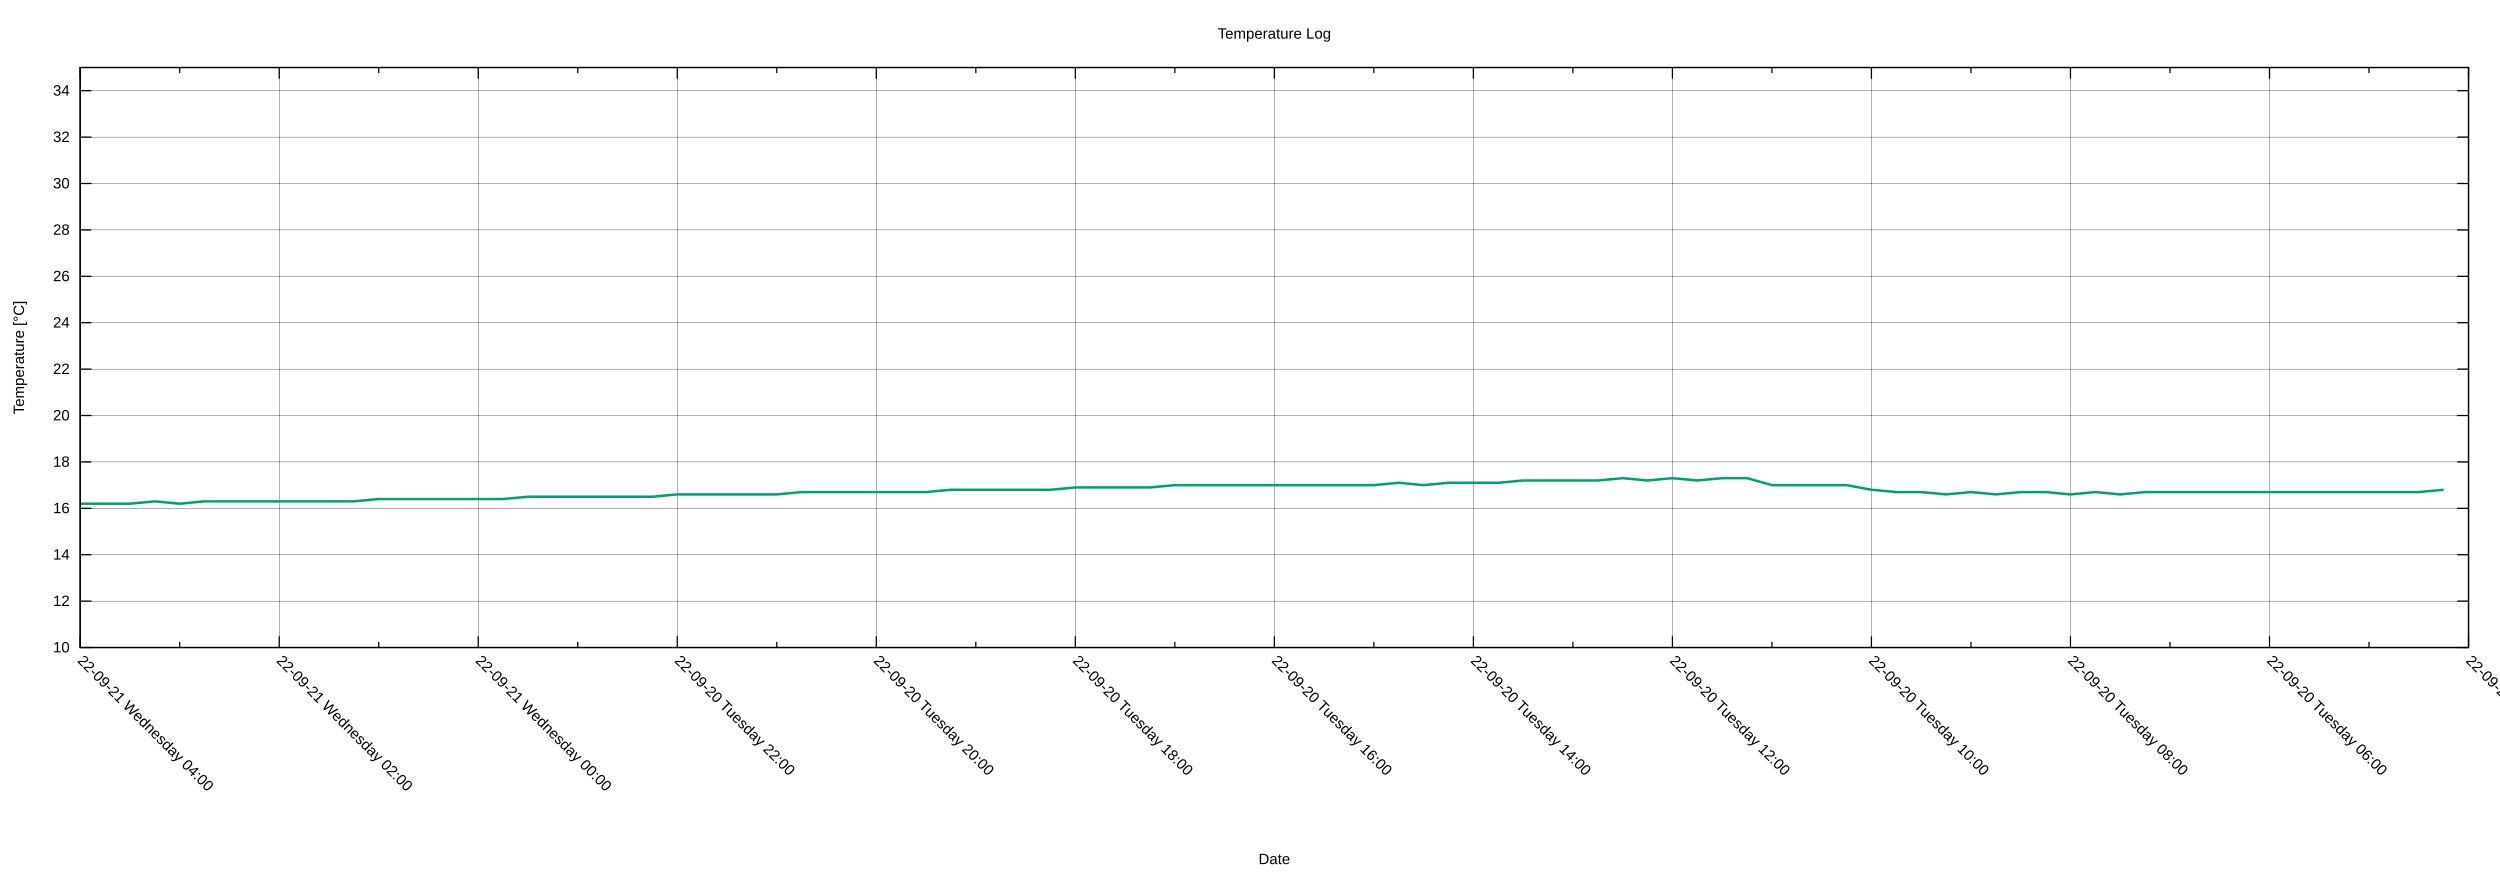
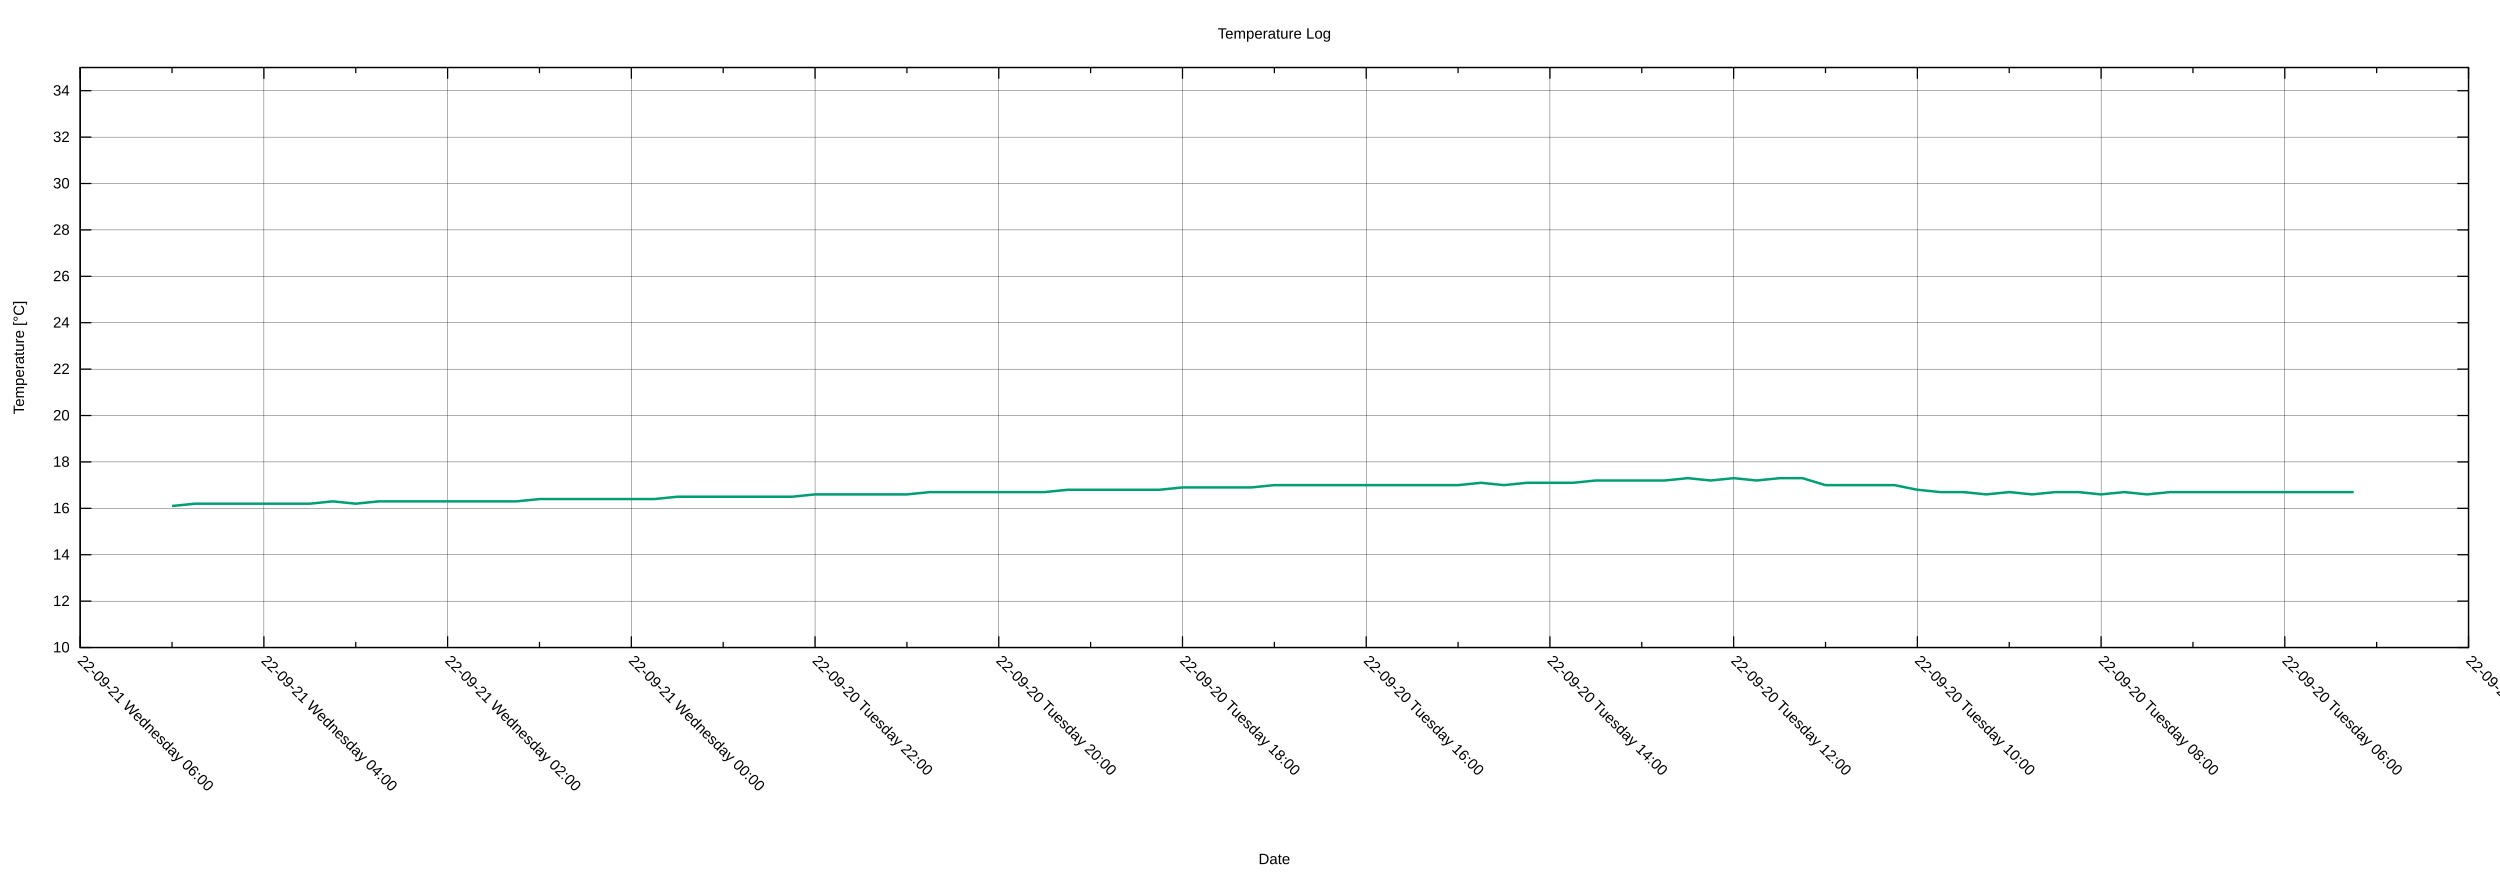
<svg xmlns="http://www.w3.org/2000/svg" xmlns:xlink="http://www.w3.org/1999/xlink" width="2000" height="700" viewBox="0 0 2000 700">
  <g id="gnuplot_canvas">
    <rect x="0" y="0" width="2000" height="700" fill="none" />
    <defs>
      <circle id="gpDot" r="0.5" stroke-width="0.5" stroke="currentColor" />
      <path id="gpPt0" stroke-width="0.222" stroke="currentColor" d="M-1,0 h2 M0,-1 v2" />
      <path id="gpPt1" stroke-width="0.222" stroke="currentColor" d="M-1,-1 L1,1 M1,-1 L-1,1" />
      <path id="gpPt2" stroke-width="0.222" stroke="currentColor" d="M-1,0 L1,0 M0,-1 L0,1 M-1,-1 L1,1 M-1,1 L1,-1" />
      <rect id="gpPt3" stroke-width="0.222" stroke="currentColor" x="-1" y="-1" width="2" height="2" />
      <rect id="gpPt4" stroke-width="0.222" stroke="currentColor" fill="currentColor" x="-1" y="-1" width="2" height="2" />
      <circle id="gpPt5" stroke-width="0.222" stroke="currentColor" cx="0" cy="0" r="1" />
      <use xlink:href="#gpPt5" id="gpPt6" fill="currentColor" stroke="none" />
      <path id="gpPt7" stroke-width="0.222" stroke="currentColor" d="M0,-1.33 L-1.33,0.67 L1.33,0.67 z" />
      <use xlink:href="#gpPt7" id="gpPt8" fill="currentColor" stroke="none" />
      <use xlink:href="#gpPt7" id="gpPt9" stroke="currentColor" transform="rotate(180)" />
      <use xlink:href="#gpPt9" id="gpPt10" fill="currentColor" stroke="none" />
      <use xlink:href="#gpPt3" id="gpPt11" stroke="currentColor" transform="rotate(45)" />
      <use xlink:href="#gpPt11" id="gpPt12" fill="currentColor" stroke="none" />
      <path id="gpPt13" stroke-width="0.222" stroke="currentColor" d="M0,1.330 L1.265,0.411 L0.782,-1.067 L-0.782,-1.076 L-1.265,0.411 z" />
      <use xlink:href="#gpPt13" id="gpPt14" fill="currentColor" stroke="none" />
      <filter id="textbox" filterUnits="objectBoundingBox" x="0" y="0" height="1" width="1">
        <feFlood flood-color="white" flood-opacity="1" result="bgnd" />
        <feComposite in="SourceGraphic" in2="bgnd" operator="atop" />
      </filter>
      <filter id="greybox" filterUnits="objectBoundingBox" x="0" y="0" height="1" width="1">
        <feFlood flood-color="lightgrey" flood-opacity="1" result="grey" />
        <feComposite in="SourceGraphic" in2="grey" operator="atop" />
      </filter>
    </defs>
    <g fill="none" color="white" stroke="currentColor" stroke-width="1.00" stroke-linecap="butt" stroke-linejoin="miter">
</g>
    <g fill="none" color="black" stroke="currentColor" stroke-width="1.00" stroke-linecap="butt" stroke-linejoin="miter">
</g>
    <g fill="none" color="black" stroke="black" stroke-width="0.25" stroke-linecap="butt" stroke-linejoin="miter">
</g>
    <g fill="none" color="black" stroke="currentColor" stroke-width="0.25" stroke-linecap="butt" stroke-linejoin="miter">
      <path stroke="black" class="gridline" d="M64.14,518.02 L1974.82,518.02  " />
    </g>
    <g fill="none" color="black" stroke="black" stroke-width="1.00" stroke-linecap="butt" stroke-linejoin="miter">
</g>
    <g fill="none" color="black" stroke="currentColor" stroke-width="1.00" stroke-linecap="butt" stroke-linejoin="miter">
      <path stroke="black" d="M64.14,518.02 L73.14,518.02 M1974.82,518.02 L1965.82,518.02  " />
      <g transform="translate(55.75,521.92)" stroke="none" fill="black" font-family="Arial" font-size="12.00" text-anchor="end">
        <text>
          <tspan font-family="Arial"> 10</tspan>
        </text>
      </g>
    </g>
    <g fill="none" color="black" stroke="currentColor" stroke-width="1.00" stroke-linecap="butt" stroke-linejoin="miter">
</g>
    <g fill="none" color="black" stroke="black" stroke-width="0.25" stroke-linecap="butt" stroke-linejoin="miter">
</g>
    <g fill="none" color="black" stroke="currentColor" stroke-width="0.25" stroke-linecap="butt" stroke-linejoin="miter">
      <path stroke="black" class="gridline" d="M64.14,480.90 L1974.82,480.90  " />
    </g>
    <g fill="none" color="black" stroke="black" stroke-width="1.00" stroke-linecap="butt" stroke-linejoin="miter">
</g>
    <g fill="none" color="black" stroke="currentColor" stroke-width="1.00" stroke-linecap="butt" stroke-linejoin="miter">
      <path stroke="black" d="M64.14,480.90 L73.14,480.90 M1974.82,480.90 L1965.82,480.90  " />
      <g transform="translate(55.75,484.80)" stroke="none" fill="black" font-family="Arial" font-size="12.00" text-anchor="end">
        <text>
          <tspan font-family="Arial"> 12</tspan>
        </text>
      </g>
    </g>
    <g fill="none" color="black" stroke="currentColor" stroke-width="1.00" stroke-linecap="butt" stroke-linejoin="miter">
</g>
    <g fill="none" color="black" stroke="black" stroke-width="0.25" stroke-linecap="butt" stroke-linejoin="miter">
</g>
    <g fill="none" color="black" stroke="currentColor" stroke-width="0.25" stroke-linecap="butt" stroke-linejoin="miter">
      <path stroke="black" class="gridline" d="M64.14,443.78 L1974.82,443.78  " />
    </g>
    <g fill="none" color="black" stroke="black" stroke-width="1.00" stroke-linecap="butt" stroke-linejoin="miter">
</g>
    <g fill="none" color="black" stroke="currentColor" stroke-width="1.00" stroke-linecap="butt" stroke-linejoin="miter">
      <path stroke="black" d="M64.14,443.78 L73.14,443.78 M1974.82,443.78 L1965.82,443.78  " />
      <g transform="translate(55.75,447.68)" stroke="none" fill="black" font-family="Arial" font-size="12.00" text-anchor="end">
        <text>
          <tspan font-family="Arial"> 14</tspan>
        </text>
      </g>
    </g>
    <g fill="none" color="black" stroke="currentColor" stroke-width="1.00" stroke-linecap="butt" stroke-linejoin="miter">
</g>
    <g fill="none" color="black" stroke="black" stroke-width="0.25" stroke-linecap="butt" stroke-linejoin="miter">
</g>
    <g fill="none" color="black" stroke="currentColor" stroke-width="0.25" stroke-linecap="butt" stroke-linejoin="miter">
      <path stroke="black" class="gridline" d="M64.14,406.66 L1974.82,406.66  " />
    </g>
    <g fill="none" color="black" stroke="black" stroke-width="1.00" stroke-linecap="butt" stroke-linejoin="miter">
</g>
    <g fill="none" color="black" stroke="currentColor" stroke-width="1.00" stroke-linecap="butt" stroke-linejoin="miter">
      <path stroke="black" d="M64.14,406.66 L73.14,406.66 M1974.82,406.66 L1965.82,406.66  " />
      <g transform="translate(55.75,410.56)" stroke="none" fill="black" font-family="Arial" font-size="12.00" text-anchor="end">
        <text>
          <tspan font-family="Arial"> 16</tspan>
        </text>
      </g>
    </g>
    <g fill="none" color="black" stroke="currentColor" stroke-width="1.00" stroke-linecap="butt" stroke-linejoin="miter">
</g>
    <g fill="none" color="black" stroke="black" stroke-width="0.25" stroke-linecap="butt" stroke-linejoin="miter">
</g>
    <g fill="none" color="black" stroke="currentColor" stroke-width="0.25" stroke-linecap="butt" stroke-linejoin="miter">
      <path stroke="black" class="gridline" d="M64.14,369.54 L1974.82,369.54  " />
    </g>
    <g fill="none" color="black" stroke="black" stroke-width="1.00" stroke-linecap="butt" stroke-linejoin="miter">
</g>
    <g fill="none" color="black" stroke="currentColor" stroke-width="1.00" stroke-linecap="butt" stroke-linejoin="miter">
      <path stroke="black" d="M64.14,369.54 L73.14,369.54 M1974.82,369.54 L1965.82,369.54  " />
      <g transform="translate(55.75,373.44)" stroke="none" fill="black" font-family="Arial" font-size="12.00" text-anchor="end">
        <text>
          <tspan font-family="Arial"> 18</tspan>
        </text>
      </g>
    </g>
    <g fill="none" color="black" stroke="currentColor" stroke-width="1.00" stroke-linecap="butt" stroke-linejoin="miter">
</g>
    <g fill="none" color="black" stroke="black" stroke-width="0.25" stroke-linecap="butt" stroke-linejoin="miter">
</g>
    <g fill="none" color="black" stroke="currentColor" stroke-width="0.25" stroke-linecap="butt" stroke-linejoin="miter">
      <path stroke="black" class="gridline" d="M64.14,332.42 L1974.82,332.42  " />
    </g>
    <g fill="none" color="black" stroke="black" stroke-width="1.00" stroke-linecap="butt" stroke-linejoin="miter">
</g>
    <g fill="none" color="black" stroke="currentColor" stroke-width="1.00" stroke-linecap="butt" stroke-linejoin="miter">
      <path stroke="black" d="M64.14,332.42 L73.14,332.42 M1974.82,332.42 L1965.82,332.42  " />
      <g transform="translate(55.75,336.32)" stroke="none" fill="black" font-family="Arial" font-size="12.00" text-anchor="end">
        <text>
          <tspan font-family="Arial"> 20</tspan>
        </text>
      </g>
    </g>
    <g fill="none" color="black" stroke="currentColor" stroke-width="1.00" stroke-linecap="butt" stroke-linejoin="miter">
</g>
    <g fill="none" color="black" stroke="black" stroke-width="0.25" stroke-linecap="butt" stroke-linejoin="miter">
</g>
    <g fill="none" color="black" stroke="currentColor" stroke-width="0.25" stroke-linecap="butt" stroke-linejoin="miter">
      <path stroke="black" class="gridline" d="M64.14,295.30 L1974.82,295.30  " />
    </g>
    <g fill="none" color="black" stroke="black" stroke-width="1.00" stroke-linecap="butt" stroke-linejoin="miter">
</g>
    <g fill="none" color="black" stroke="currentColor" stroke-width="1.00" stroke-linecap="butt" stroke-linejoin="miter">
      <path stroke="black" d="M64.14,295.30 L73.14,295.30 M1974.82,295.30 L1965.82,295.30  " />
      <g transform="translate(55.75,299.20)" stroke="none" fill="black" font-family="Arial" font-size="12.00" text-anchor="end">
        <text>
          <tspan font-family="Arial"> 22</tspan>
        </text>
      </g>
    </g>
    <g fill="none" color="black" stroke="currentColor" stroke-width="1.00" stroke-linecap="butt" stroke-linejoin="miter">
</g>
    <g fill="none" color="black" stroke="black" stroke-width="0.25" stroke-linecap="butt" stroke-linejoin="miter">
</g>
    <g fill="none" color="black" stroke="currentColor" stroke-width="0.25" stroke-linecap="butt" stroke-linejoin="miter">
      <path stroke="black" class="gridline" d="M64.14,258.17 L1974.82,258.17  " />
    </g>
    <g fill="none" color="black" stroke="black" stroke-width="1.00" stroke-linecap="butt" stroke-linejoin="miter">
</g>
    <g fill="none" color="black" stroke="currentColor" stroke-width="1.00" stroke-linecap="butt" stroke-linejoin="miter">
      <path stroke="black" d="M64.14,258.17 L73.14,258.17 M1974.82,258.17 L1965.82,258.17  " />
      <g transform="translate(55.75,262.07)" stroke="none" fill="black" font-family="Arial" font-size="12.00" text-anchor="end">
        <text>
          <tspan font-family="Arial"> 24</tspan>
        </text>
      </g>
    </g>
    <g fill="none" color="black" stroke="currentColor" stroke-width="1.00" stroke-linecap="butt" stroke-linejoin="miter">
</g>
    <g fill="none" color="black" stroke="black" stroke-width="0.25" stroke-linecap="butt" stroke-linejoin="miter">
</g>
    <g fill="none" color="black" stroke="currentColor" stroke-width="0.25" stroke-linecap="butt" stroke-linejoin="miter">
      <path stroke="black" class="gridline" d="M64.14,221.05 L1974.82,221.05  " />
    </g>
    <g fill="none" color="black" stroke="black" stroke-width="1.00" stroke-linecap="butt" stroke-linejoin="miter">
</g>
    <g fill="none" color="black" stroke="currentColor" stroke-width="1.00" stroke-linecap="butt" stroke-linejoin="miter">
      <path stroke="black" d="M64.14,221.05 L73.14,221.05 M1974.82,221.05 L1965.82,221.05  " />
      <g transform="translate(55.75,224.95)" stroke="none" fill="black" font-family="Arial" font-size="12.00" text-anchor="end">
        <text>
          <tspan font-family="Arial"> 26</tspan>
        </text>
      </g>
    </g>
    <g fill="none" color="black" stroke="currentColor" stroke-width="1.00" stroke-linecap="butt" stroke-linejoin="miter">
</g>
    <g fill="none" color="black" stroke="black" stroke-width="0.25" stroke-linecap="butt" stroke-linejoin="miter">
</g>
    <g fill="none" color="black" stroke="currentColor" stroke-width="0.25" stroke-linecap="butt" stroke-linejoin="miter">
      <path stroke="black" class="gridline" d="M64.14,183.93 L1974.82,183.93  " />
    </g>
    <g fill="none" color="black" stroke="black" stroke-width="1.00" stroke-linecap="butt" stroke-linejoin="miter">
</g>
    <g fill="none" color="black" stroke="currentColor" stroke-width="1.00" stroke-linecap="butt" stroke-linejoin="miter">
      <path stroke="black" d="M64.14,183.93 L73.14,183.93 M1974.82,183.93 L1965.82,183.93  " />
      <g transform="translate(55.75,187.83)" stroke="none" fill="black" font-family="Arial" font-size="12.00" text-anchor="end">
        <text>
          <tspan font-family="Arial"> 28</tspan>
        </text>
      </g>
    </g>
    <g fill="none" color="black" stroke="currentColor" stroke-width="1.00" stroke-linecap="butt" stroke-linejoin="miter">
</g>
    <g fill="none" color="black" stroke="black" stroke-width="0.25" stroke-linecap="butt" stroke-linejoin="miter">
</g>
    <g fill="none" color="black" stroke="currentColor" stroke-width="0.25" stroke-linecap="butt" stroke-linejoin="miter">
      <path stroke="black" class="gridline" d="M64.14,146.81 L1974.82,146.81  " />
    </g>
    <g fill="none" color="black" stroke="black" stroke-width="1.00" stroke-linecap="butt" stroke-linejoin="miter">
</g>
    <g fill="none" color="black" stroke="currentColor" stroke-width="1.00" stroke-linecap="butt" stroke-linejoin="miter">
      <path stroke="black" d="M64.14,146.81 L73.14,146.81 M1974.82,146.81 L1965.82,146.81  " />
      <g transform="translate(55.75,150.71)" stroke="none" fill="black" font-family="Arial" font-size="12.00" text-anchor="end">
        <text>
          <tspan font-family="Arial"> 30</tspan>
        </text>
      </g>
    </g>
    <g fill="none" color="black" stroke="currentColor" stroke-width="1.00" stroke-linecap="butt" stroke-linejoin="miter">
</g>
    <g fill="none" color="black" stroke="black" stroke-width="0.25" stroke-linecap="butt" stroke-linejoin="miter">
</g>
    <g fill="none" color="black" stroke="currentColor" stroke-width="0.25" stroke-linecap="butt" stroke-linejoin="miter">
      <path stroke="black" class="gridline" d="M64.14,109.69 L1974.82,109.69  " />
    </g>
    <g fill="none" color="black" stroke="black" stroke-width="1.00" stroke-linecap="butt" stroke-linejoin="miter">
</g>
    <g fill="none" color="black" stroke="currentColor" stroke-width="1.00" stroke-linecap="butt" stroke-linejoin="miter">
      <path stroke="black" d="M64.14,109.69 L73.14,109.69 M1974.82,109.69 L1965.82,109.69  " />
      <g transform="translate(55.75,113.59)" stroke="none" fill="black" font-family="Arial" font-size="12.00" text-anchor="end">
        <text>
          <tspan font-family="Arial"> 32</tspan>
        </text>
      </g>
    </g>
    <g fill="none" color="black" stroke="currentColor" stroke-width="1.00" stroke-linecap="butt" stroke-linejoin="miter">
</g>
    <g fill="none" color="black" stroke="black" stroke-width="0.25" stroke-linecap="butt" stroke-linejoin="miter">
</g>
    <g fill="none" color="black" stroke="currentColor" stroke-width="0.25" stroke-linecap="butt" stroke-linejoin="miter">
      <path stroke="black" class="gridline" d="M64.14,72.57 L1974.82,72.57  " />
    </g>
    <g fill="none" color="black" stroke="black" stroke-width="1.00" stroke-linecap="butt" stroke-linejoin="miter">
</g>
    <g fill="none" color="black" stroke="currentColor" stroke-width="1.00" stroke-linecap="butt" stroke-linejoin="miter">
      <path stroke="black" d="M64.14,72.57 L73.14,72.57 M1974.82,72.57 L1965.82,72.57  " />
      <g transform="translate(55.75,76.47)" stroke="none" fill="black" font-family="Arial" font-size="12.00" text-anchor="end">
        <text>
          <tspan font-family="Arial"> 34</tspan>
        </text>
      </g>
    </g>
    <g fill="none" color="black" stroke="currentColor" stroke-width="1.00" stroke-linecap="butt" stroke-linejoin="miter">
</g>
    <g fill="none" color="black" stroke="black" stroke-width="0.25" stroke-linecap="butt" stroke-linejoin="miter">
</g>
    <g fill="none" color="black" stroke="currentColor" stroke-width="0.25" stroke-linecap="butt" stroke-linejoin="miter">
      <path stroke="black" class="gridline" d="M1974.82,518.02 L1974.82,54.01  " />
    </g>
    <g fill="none" color="black" stroke="black" stroke-width="1.00" stroke-linecap="butt" stroke-linejoin="miter">
</g>
    <g fill="none" color="black" stroke="currentColor" stroke-width="1.00" stroke-linecap="butt" stroke-linejoin="miter">
      <path stroke="black" d="M1974.82,518.02 L1974.82,509.02 M1974.82,54.01 L1974.82,63.01  " />
      <g transform="translate(1972.06,529.17) rotate(45)" stroke="none" fill="black" font-family="Arial" font-size="12.00" text-anchor="start">
        <text>
          <tspan font-family="Arial">22-09-20 Tuesday 04:00</tspan>
        </text>
      </g>
    </g>
    <g fill="none" color="black" stroke="currentColor" stroke-width="1.00" stroke-linecap="butt" stroke-linejoin="miter">
-       <path stroke="black" d="M1895.21,518.02 L1895.21,513.52 M1895.21,54.01 L1895.21,58.51  " />
-     </g>
-     <g fill="none" color="black" stroke="black" stroke-width="0.25" stroke-linecap="butt" stroke-linejoin="miter">
- </g>
-     <g fill="none" color="black" stroke="currentColor" stroke-width="0.25" stroke-linecap="butt" stroke-linejoin="miter">
-       <path stroke="black" class="gridline" d="M1815.60,518.02 L1815.60,54.01  " />
-     </g>
-     <g fill="none" color="black" stroke="black" stroke-width="1.00" stroke-linecap="butt" stroke-linejoin="miter">
- </g>
-     <g fill="none" color="black" stroke="currentColor" stroke-width="1.00" stroke-linecap="butt" stroke-linejoin="miter">
-       <path stroke="black" d="M1815.60,518.02 L1815.60,509.02 M1815.60,54.01 L1815.60,63.01  " />
-       <g transform="translate(1812.84,529.17) rotate(45)" stroke="none" fill="black" font-family="Arial" font-size="12.00" text-anchor="start">
+       <path stroke="black" d="M1901.33,518.02 L1901.33,513.52 M1901.33,54.01 L1901.33,58.51  " />
+     </g>
+     <g fill="none" color="black" stroke="black" stroke-width="0.25" stroke-linecap="butt" stroke-linejoin="miter">
+ </g>
+     <g fill="none" color="black" stroke="currentColor" stroke-width="0.25" stroke-linecap="butt" stroke-linejoin="miter">
+       <path stroke="black" class="gridline" d="M1827.84,518.02 L1827.84,54.01  " />
+     </g>
+     <g fill="none" color="black" stroke="black" stroke-width="1.00" stroke-linecap="butt" stroke-linejoin="miter">
+ </g>
+     <g fill="none" color="black" stroke="currentColor" stroke-width="1.00" stroke-linecap="butt" stroke-linejoin="miter">
+       <path stroke="black" d="M1827.84,518.02 L1827.84,509.02 M1827.84,54.01 L1827.84,63.01  " />
+       <g transform="translate(1825.08,529.17) rotate(45)" stroke="none" fill="black" font-family="Arial" font-size="12.00" text-anchor="start">
        <text>
          <tspan font-family="Arial">22-09-20 Tuesday 06:00</tspan>
        </text>
      </g>
    </g>
    <g fill="none" color="black" stroke="currentColor" stroke-width="1.00" stroke-linecap="butt" stroke-linejoin="miter">
-       <path stroke="black" d="M1735.99,518.02 L1735.99,513.52 M1735.99,54.01 L1735.99,58.51  " />
-     </g>
-     <g fill="none" color="black" stroke="black" stroke-width="0.25" stroke-linecap="butt" stroke-linejoin="miter">
- </g>
-     <g fill="none" color="black" stroke="currentColor" stroke-width="0.25" stroke-linecap="butt" stroke-linejoin="miter">
-       <path stroke="black" class="gridline" d="M1656.37,518.02 L1656.37,54.01  " />
-     </g>
-     <g fill="none" color="black" stroke="black" stroke-width="1.00" stroke-linecap="butt" stroke-linejoin="miter">
- </g>
-     <g fill="none" color="black" stroke="currentColor" stroke-width="1.00" stroke-linecap="butt" stroke-linejoin="miter">
-       <path stroke="black" d="M1656.37,518.02 L1656.37,509.02 M1656.37,54.01 L1656.37,63.01  " />
-       <g transform="translate(1653.61,529.17) rotate(45)" stroke="none" fill="black" font-family="Arial" font-size="12.00" text-anchor="start">
+       <path stroke="black" d="M1754.36,518.02 L1754.36,513.52 M1754.36,54.01 L1754.36,58.51  " />
+     </g>
+     <g fill="none" color="black" stroke="black" stroke-width="0.25" stroke-linecap="butt" stroke-linejoin="miter">
+ </g>
+     <g fill="none" color="black" stroke="currentColor" stroke-width="0.25" stroke-linecap="butt" stroke-linejoin="miter">
+       <path stroke="black" class="gridline" d="M1680.87,518.02 L1680.87,54.01  " />
+     </g>
+     <g fill="none" color="black" stroke="black" stroke-width="1.00" stroke-linecap="butt" stroke-linejoin="miter">
+ </g>
+     <g fill="none" color="black" stroke="currentColor" stroke-width="1.00" stroke-linecap="butt" stroke-linejoin="miter">
+       <path stroke="black" d="M1680.87,518.02 L1680.87,509.02 M1680.87,54.01 L1680.87,63.01  " />
+       <g transform="translate(1678.11,529.17) rotate(45)" stroke="none" fill="black" font-family="Arial" font-size="12.00" text-anchor="start">
        <text>
          <tspan font-family="Arial">22-09-20 Tuesday 08:00</tspan>
        </text>
      </g>
    </g>
    <g fill="none" color="black" stroke="currentColor" stroke-width="1.00" stroke-linecap="butt" stroke-linejoin="miter">
-       <path stroke="black" d="M1576.76,518.02 L1576.76,513.52 M1576.76,54.01 L1576.76,58.51  " />
-     </g>
-     <g fill="none" color="black" stroke="black" stroke-width="0.25" stroke-linecap="butt" stroke-linejoin="miter">
- </g>
-     <g fill="none" color="black" stroke="currentColor" stroke-width="0.25" stroke-linecap="butt" stroke-linejoin="miter">
-       <path stroke="black" class="gridline" d="M1497.15,518.02 L1497.15,54.01  " />
-     </g>
-     <g fill="none" color="black" stroke="black" stroke-width="1.00" stroke-linecap="butt" stroke-linejoin="miter">
- </g>
-     <g fill="none" color="black" stroke="currentColor" stroke-width="1.00" stroke-linecap="butt" stroke-linejoin="miter">
-       <path stroke="black" d="M1497.15,518.02 L1497.15,509.02 M1497.15,54.01 L1497.15,63.01  " />
-       <g transform="translate(1494.39,529.17) rotate(45)" stroke="none" fill="black" font-family="Arial" font-size="12.00" text-anchor="start">
+       <path stroke="black" d="M1607.38,518.02 L1607.38,513.52 M1607.38,54.01 L1607.38,58.51  " />
+     </g>
+     <g fill="none" color="black" stroke="black" stroke-width="0.25" stroke-linecap="butt" stroke-linejoin="miter">
+ </g>
+     <g fill="none" color="black" stroke="currentColor" stroke-width="0.25" stroke-linecap="butt" stroke-linejoin="miter">
+       <path stroke="black" class="gridline" d="M1533.89,518.02 L1533.89,54.01  " />
+     </g>
+     <g fill="none" color="black" stroke="black" stroke-width="1.00" stroke-linecap="butt" stroke-linejoin="miter">
+ </g>
+     <g fill="none" color="black" stroke="currentColor" stroke-width="1.00" stroke-linecap="butt" stroke-linejoin="miter">
+       <path stroke="black" d="M1533.89,518.02 L1533.89,509.02 M1533.89,54.01 L1533.89,63.01  " />
+       <g transform="translate(1531.13,529.17) rotate(45)" stroke="none" fill="black" font-family="Arial" font-size="12.00" text-anchor="start">
        <text>
          <tspan font-family="Arial">22-09-20 Tuesday 10:00</tspan>
        </text>
      </g>
    </g>
    <g fill="none" color="black" stroke="currentColor" stroke-width="1.00" stroke-linecap="butt" stroke-linejoin="miter">
-       <path stroke="black" d="M1417.54,518.02 L1417.54,513.52 M1417.54,54.01 L1417.54,58.51  " />
-     </g>
-     <g fill="none" color="black" stroke="black" stroke-width="0.25" stroke-linecap="butt" stroke-linejoin="miter">
- </g>
-     <g fill="none" color="black" stroke="currentColor" stroke-width="0.25" stroke-linecap="butt" stroke-linejoin="miter">
-       <path stroke="black" class="gridline" d="M1337.93,518.02 L1337.93,54.01  " />
-     </g>
-     <g fill="none" color="black" stroke="black" stroke-width="1.00" stroke-linecap="butt" stroke-linejoin="miter">
- </g>
-     <g fill="none" color="black" stroke="currentColor" stroke-width="1.00" stroke-linecap="butt" stroke-linejoin="miter">
-       <path stroke="black" d="M1337.93,518.02 L1337.93,509.02 M1337.93,54.01 L1337.93,63.01  " />
-       <g transform="translate(1335.17,529.17) rotate(45)" stroke="none" fill="black" font-family="Arial" font-size="12.00" text-anchor="start">
+       <path stroke="black" d="M1460.41,518.02 L1460.41,513.52 M1460.41,54.01 L1460.41,58.51  " />
+     </g>
+     <g fill="none" color="black" stroke="black" stroke-width="0.25" stroke-linecap="butt" stroke-linejoin="miter">
+ </g>
+     <g fill="none" color="black" stroke="currentColor" stroke-width="0.25" stroke-linecap="butt" stroke-linejoin="miter">
+       <path stroke="black" class="gridline" d="M1386.92,518.02 L1386.92,54.01  " />
+     </g>
+     <g fill="none" color="black" stroke="black" stroke-width="1.00" stroke-linecap="butt" stroke-linejoin="miter">
+ </g>
+     <g fill="none" color="black" stroke="currentColor" stroke-width="1.00" stroke-linecap="butt" stroke-linejoin="miter">
+       <path stroke="black" d="M1386.92,518.02 L1386.92,509.02 M1386.92,54.01 L1386.92,63.01  " />
+       <g transform="translate(1384.16,529.17) rotate(45)" stroke="none" fill="black" font-family="Arial" font-size="12.00" text-anchor="start">
        <text>
          <tspan font-family="Arial">22-09-20 Tuesday 12:00</tspan>
        </text>
      </g>
    </g>
    <g fill="none" color="black" stroke="currentColor" stroke-width="1.00" stroke-linecap="butt" stroke-linejoin="miter">
-       <path stroke="black" d="M1258.32,518.02 L1258.32,513.52 M1258.32,54.01 L1258.32,58.51  " />
-     </g>
-     <g fill="none" color="black" stroke="black" stroke-width="0.25" stroke-linecap="butt" stroke-linejoin="miter">
- </g>
-     <g fill="none" color="black" stroke="currentColor" stroke-width="0.25" stroke-linecap="butt" stroke-linejoin="miter">
-       <path stroke="black" class="gridline" d="M1178.70,518.02 L1178.70,54.01  " />
-     </g>
-     <g fill="none" color="black" stroke="black" stroke-width="1.00" stroke-linecap="butt" stroke-linejoin="miter">
- </g>
-     <g fill="none" color="black" stroke="currentColor" stroke-width="1.00" stroke-linecap="butt" stroke-linejoin="miter">
-       <path stroke="black" d="M1178.70,518.02 L1178.70,509.02 M1178.70,54.01 L1178.70,63.01  " />
-       <g transform="translate(1175.94,529.17) rotate(45)" stroke="none" fill="black" font-family="Arial" font-size="12.00" text-anchor="start">
+       <path stroke="black" d="M1313.43,518.02 L1313.43,513.52 M1313.43,54.01 L1313.43,58.51  " />
+     </g>
+     <g fill="none" color="black" stroke="black" stroke-width="0.25" stroke-linecap="butt" stroke-linejoin="miter">
+ </g>
+     <g fill="none" color="black" stroke="currentColor" stroke-width="0.25" stroke-linecap="butt" stroke-linejoin="miter">
+       <path stroke="black" class="gridline" d="M1239.94,518.02 L1239.94,54.01  " />
+     </g>
+     <g fill="none" color="black" stroke="black" stroke-width="1.00" stroke-linecap="butt" stroke-linejoin="miter">
+ </g>
+     <g fill="none" color="black" stroke="currentColor" stroke-width="1.00" stroke-linecap="butt" stroke-linejoin="miter">
+       <path stroke="black" d="M1239.94,518.02 L1239.94,509.02 M1239.94,54.01 L1239.94,63.01  " />
+       <g transform="translate(1237.18,529.17) rotate(45)" stroke="none" fill="black" font-family="Arial" font-size="12.00" text-anchor="start">
        <text>
          <tspan font-family="Arial">22-09-20 Tuesday 14:00</tspan>
        </text>
      </g>
    </g>
    <g fill="none" color="black" stroke="currentColor" stroke-width="1.00" stroke-linecap="butt" stroke-linejoin="miter">
-       <path stroke="black" d="M1099.09,518.02 L1099.09,513.52 M1099.09,54.01 L1099.09,58.51  " />
-     </g>
-     <g fill="none" color="black" stroke="black" stroke-width="0.25" stroke-linecap="butt" stroke-linejoin="miter">
- </g>
-     <g fill="none" color="black" stroke="currentColor" stroke-width="0.25" stroke-linecap="butt" stroke-linejoin="miter">
-       <path stroke="black" class="gridline" d="M1019.48,518.02 L1019.48,54.01  " />
-     </g>
-     <g fill="none" color="black" stroke="black" stroke-width="1.00" stroke-linecap="butt" stroke-linejoin="miter">
- </g>
-     <g fill="none" color="black" stroke="currentColor" stroke-width="1.00" stroke-linecap="butt" stroke-linejoin="miter">
-       <path stroke="black" d="M1019.48,518.02 L1019.48,509.02 M1019.48,54.01 L1019.48,63.01  " />
-       <g transform="translate(1016.72,529.17) rotate(45)" stroke="none" fill="black" font-family="Arial" font-size="12.00" text-anchor="start">
+       <path stroke="black" d="M1166.46,518.02 L1166.46,513.52 M1166.46,54.01 L1166.46,58.51  " />
+     </g>
+     <g fill="none" color="black" stroke="black" stroke-width="0.25" stroke-linecap="butt" stroke-linejoin="miter">
+ </g>
+     <g fill="none" color="black" stroke="currentColor" stroke-width="0.25" stroke-linecap="butt" stroke-linejoin="miter">
+       <path stroke="black" class="gridline" d="M1092.97,518.02 L1092.97,54.01  " />
+     </g>
+     <g fill="none" color="black" stroke="black" stroke-width="1.00" stroke-linecap="butt" stroke-linejoin="miter">
+ </g>
+     <g fill="none" color="black" stroke="currentColor" stroke-width="1.00" stroke-linecap="butt" stroke-linejoin="miter">
+       <path stroke="black" d="M1092.97,518.02 L1092.97,509.02 M1092.97,54.01 L1092.97,63.01  " />
+       <g transform="translate(1090.21,529.17) rotate(45)" stroke="none" fill="black" font-family="Arial" font-size="12.00" text-anchor="start">
        <text>
          <tspan font-family="Arial">22-09-20 Tuesday 16:00</tspan>
        </text>
      </g>
    </g>
    <g fill="none" color="black" stroke="currentColor" stroke-width="1.00" stroke-linecap="butt" stroke-linejoin="miter">
-       <path stroke="black" d="M939.87,518.02 L939.87,513.52 M939.87,54.01 L939.87,58.51  " />
-     </g>
-     <g fill="none" color="black" stroke="black" stroke-width="0.25" stroke-linecap="butt" stroke-linejoin="miter">
- </g>
-     <g fill="none" color="black" stroke="currentColor" stroke-width="0.25" stroke-linecap="butt" stroke-linejoin="miter">
-       <path stroke="black" class="gridline" d="M860.26,518.02 L860.26,54.01  " />
-     </g>
-     <g fill="none" color="black" stroke="black" stroke-width="1.00" stroke-linecap="butt" stroke-linejoin="miter">
- </g>
-     <g fill="none" color="black" stroke="currentColor" stroke-width="1.00" stroke-linecap="butt" stroke-linejoin="miter">
-       <path stroke="black" d="M860.26,518.02 L860.26,509.02 M860.26,54.01 L860.26,63.01  " />
-       <g transform="translate(857.50,529.17) rotate(45)" stroke="none" fill="black" font-family="Arial" font-size="12.00" text-anchor="start">
+       <path stroke="black" d="M1019.48,518.02 L1019.48,513.52 M1019.48,54.01 L1019.48,58.51  " />
+     </g>
+     <g fill="none" color="black" stroke="black" stroke-width="0.25" stroke-linecap="butt" stroke-linejoin="miter">
+ </g>
+     <g fill="none" color="black" stroke="currentColor" stroke-width="0.25" stroke-linecap="butt" stroke-linejoin="miter">
+       <path stroke="black" class="gridline" d="M945.99,518.02 L945.99,54.01  " />
+     </g>
+     <g fill="none" color="black" stroke="black" stroke-width="1.00" stroke-linecap="butt" stroke-linejoin="miter">
+ </g>
+     <g fill="none" color="black" stroke="currentColor" stroke-width="1.00" stroke-linecap="butt" stroke-linejoin="miter">
+       <path stroke="black" d="M945.99,518.02 L945.99,509.02 M945.99,54.01 L945.99,63.01  " />
+       <g transform="translate(943.23,529.17) rotate(45)" stroke="none" fill="black" font-family="Arial" font-size="12.00" text-anchor="start">
        <text>
          <tspan font-family="Arial">22-09-20 Tuesday 18:00</tspan>
        </text>
      </g>
    </g>
    <g fill="none" color="black" stroke="currentColor" stroke-width="1.00" stroke-linecap="butt" stroke-linejoin="miter">
-       <path stroke="black" d="M780.65,518.02 L780.65,513.52 M780.65,54.01 L780.65,58.51  " />
-     </g>
-     <g fill="none" color="black" stroke="black" stroke-width="0.25" stroke-linecap="butt" stroke-linejoin="miter">
- </g>
-     <g fill="none" color="black" stroke="currentColor" stroke-width="0.25" stroke-linecap="butt" stroke-linejoin="miter">
-       <path stroke="black" class="gridline" d="M701.03,518.02 L701.03,54.01  " />
-     </g>
-     <g fill="none" color="black" stroke="black" stroke-width="1.00" stroke-linecap="butt" stroke-linejoin="miter">
- </g>
-     <g fill="none" color="black" stroke="currentColor" stroke-width="1.00" stroke-linecap="butt" stroke-linejoin="miter">
-       <path stroke="black" d="M701.03,518.02 L701.03,509.02 M701.03,54.01 L701.03,63.01  " />
-       <g transform="translate(698.27,529.17) rotate(45)" stroke="none" fill="black" font-family="Arial" font-size="12.00" text-anchor="start">
+       <path stroke="black" d="M872.50,518.02 L872.50,513.52 M872.50,54.01 L872.50,58.51  " />
+     </g>
+     <g fill="none" color="black" stroke="black" stroke-width="0.25" stroke-linecap="butt" stroke-linejoin="miter">
+ </g>
+     <g fill="none" color="black" stroke="currentColor" stroke-width="0.25" stroke-linecap="butt" stroke-linejoin="miter">
+       <path stroke="black" class="gridline" d="M799.02,518.02 L799.02,54.01  " />
+     </g>
+     <g fill="none" color="black" stroke="black" stroke-width="1.00" stroke-linecap="butt" stroke-linejoin="miter">
+ </g>
+     <g fill="none" color="black" stroke="currentColor" stroke-width="1.00" stroke-linecap="butt" stroke-linejoin="miter">
+       <path stroke="black" d="M799.02,518.02 L799.02,509.02 M799.02,54.01 L799.02,63.01  " />
+       <g transform="translate(796.26,529.17) rotate(45)" stroke="none" fill="black" font-family="Arial" font-size="12.00" text-anchor="start">
        <text>
          <tspan font-family="Arial">22-09-20 Tuesday 20:00</tspan>
        </text>
      </g>
    </g>
    <g fill="none" color="black" stroke="currentColor" stroke-width="1.00" stroke-linecap="butt" stroke-linejoin="miter">
-       <path stroke="black" d="M621.42,518.02 L621.42,513.52 M621.42,54.01 L621.42,58.51  " />
-     </g>
-     <g fill="none" color="black" stroke="black" stroke-width="0.25" stroke-linecap="butt" stroke-linejoin="miter">
- </g>
-     <g fill="none" color="black" stroke="currentColor" stroke-width="0.25" stroke-linecap="butt" stroke-linejoin="miter">
-       <path stroke="black" class="gridline" d="M541.81,518.02 L541.81,54.01  " />
-     </g>
-     <g fill="none" color="black" stroke="black" stroke-width="1.00" stroke-linecap="butt" stroke-linejoin="miter">
- </g>
-     <g fill="none" color="black" stroke="currentColor" stroke-width="1.00" stroke-linecap="butt" stroke-linejoin="miter">
-       <path stroke="black" d="M541.81,518.02 L541.81,509.02 M541.81,54.01 L541.81,63.01  " />
-       <g transform="translate(539.05,529.17) rotate(45)" stroke="none" fill="black" font-family="Arial" font-size="12.00" text-anchor="start">
+       <path stroke="black" d="M725.53,518.02 L725.53,513.52 M725.53,54.01 L725.53,58.51  " />
+     </g>
+     <g fill="none" color="black" stroke="black" stroke-width="0.25" stroke-linecap="butt" stroke-linejoin="miter">
+ </g>
+     <g fill="none" color="black" stroke="currentColor" stroke-width="0.25" stroke-linecap="butt" stroke-linejoin="miter">
+       <path stroke="black" class="gridline" d="M652.04,518.02 L652.04,54.01  " />
+     </g>
+     <g fill="none" color="black" stroke="black" stroke-width="1.00" stroke-linecap="butt" stroke-linejoin="miter">
+ </g>
+     <g fill="none" color="black" stroke="currentColor" stroke-width="1.00" stroke-linecap="butt" stroke-linejoin="miter">
+       <path stroke="black" d="M652.04,518.02 L652.04,509.02 M652.04,54.01 L652.04,63.01  " />
+       <g transform="translate(649.28,529.17) rotate(45)" stroke="none" fill="black" font-family="Arial" font-size="12.00" text-anchor="start">
        <text>
          <tspan font-family="Arial">22-09-20 Tuesday 22:00</tspan>
        </text>
      </g>
    </g>
    <g fill="none" color="black" stroke="currentColor" stroke-width="1.00" stroke-linecap="butt" stroke-linejoin="miter">
-       <path stroke="black" d="M462.20,518.02 L462.20,513.52 M462.20,54.01 L462.20,58.51  " />
-     </g>
-     <g fill="none" color="black" stroke="black" stroke-width="0.25" stroke-linecap="butt" stroke-linejoin="miter">
- </g>
-     <g fill="none" color="black" stroke="currentColor" stroke-width="0.25" stroke-linecap="butt" stroke-linejoin="miter">
-       <path stroke="black" class="gridline" d="M382.59,518.02 L382.59,54.01  " />
-     </g>
-     <g fill="none" color="black" stroke="black" stroke-width="1.00" stroke-linecap="butt" stroke-linejoin="miter">
- </g>
-     <g fill="none" color="black" stroke="currentColor" stroke-width="1.00" stroke-linecap="butt" stroke-linejoin="miter">
-       <path stroke="black" d="M382.59,518.02 L382.59,509.02 M382.59,54.01 L382.59,63.01  " />
-       <g transform="translate(379.83,529.17) rotate(45)" stroke="none" fill="black" font-family="Arial" font-size="12.00" text-anchor="start">
+       <path stroke="black" d="M578.55,518.02 L578.55,513.52 M578.55,54.01 L578.55,58.51  " />
+     </g>
+     <g fill="none" color="black" stroke="black" stroke-width="0.25" stroke-linecap="butt" stroke-linejoin="miter">
+ </g>
+     <g fill="none" color="black" stroke="currentColor" stroke-width="0.25" stroke-linecap="butt" stroke-linejoin="miter">
+       <path stroke="black" class="gridline" d="M505.07,518.02 L505.07,54.01  " />
+     </g>
+     <g fill="none" color="black" stroke="black" stroke-width="1.00" stroke-linecap="butt" stroke-linejoin="miter">
+ </g>
+     <g fill="none" color="black" stroke="currentColor" stroke-width="1.00" stroke-linecap="butt" stroke-linejoin="miter">
+       <path stroke="black" d="M505.07,518.02 L505.07,509.02 M505.07,54.01 L505.07,63.01  " />
+       <g transform="translate(502.31,529.17) rotate(45)" stroke="none" fill="black" font-family="Arial" font-size="12.00" text-anchor="start">
        <text>
          <tspan font-family="Arial">22-09-21 Wednesday 00:00</tspan>
        </text>
      </g>
    </g>
    <g fill="none" color="black" stroke="currentColor" stroke-width="1.00" stroke-linecap="butt" stroke-linejoin="miter">
-       <path stroke="black" d="M302.98,518.02 L302.98,513.52 M302.98,54.01 L302.98,58.51  " />
-     </g>
-     <g fill="none" color="black" stroke="black" stroke-width="0.25" stroke-linecap="butt" stroke-linejoin="miter">
- </g>
-     <g fill="none" color="black" stroke="currentColor" stroke-width="0.25" stroke-linecap="butt" stroke-linejoin="miter">
-       <path stroke="black" class="gridline" d="M223.36,518.02 L223.36,54.01  " />
-     </g>
-     <g fill="none" color="black" stroke="black" stroke-width="1.00" stroke-linecap="butt" stroke-linejoin="miter">
- </g>
-     <g fill="none" color="black" stroke="currentColor" stroke-width="1.00" stroke-linecap="butt" stroke-linejoin="miter">
-       <path stroke="black" d="M223.36,518.02 L223.36,509.02 M223.36,54.01 L223.36,63.01  " />
-       <g transform="translate(220.60,529.17) rotate(45)" stroke="none" fill="black" font-family="Arial" font-size="12.00" text-anchor="start">
+       <path stroke="black" d="M431.58,518.02 L431.58,513.52 M431.58,54.01 L431.58,58.51  " />
+     </g>
+     <g fill="none" color="black" stroke="black" stroke-width="0.25" stroke-linecap="butt" stroke-linejoin="miter">
+ </g>
+     <g fill="none" color="black" stroke="currentColor" stroke-width="0.25" stroke-linecap="butt" stroke-linejoin="miter">
+       <path stroke="black" class="gridline" d="M358.09,518.02 L358.09,54.01  " />
+     </g>
+     <g fill="none" color="black" stroke="black" stroke-width="1.00" stroke-linecap="butt" stroke-linejoin="miter">
+ </g>
+     <g fill="none" color="black" stroke="currentColor" stroke-width="1.00" stroke-linecap="butt" stroke-linejoin="miter">
+       <path stroke="black" d="M358.09,518.02 L358.09,509.02 M358.09,54.01 L358.09,63.01  " />
+       <g transform="translate(355.33,529.17) rotate(45)" stroke="none" fill="black" font-family="Arial" font-size="12.00" text-anchor="start">
        <text>
          <tspan font-family="Arial">22-09-21 Wednesday 02:00</tspan>
        </text>
      </g>
    </g>
    <g fill="none" color="black" stroke="currentColor" stroke-width="1.00" stroke-linecap="butt" stroke-linejoin="miter">
-       <path stroke="black" d="M143.75,518.02 L143.75,513.52 M143.75,54.01 L143.75,58.51  " />
+       <path stroke="black" d="M284.60,518.02 L284.60,513.52 M284.60,54.01 L284.60,58.51  " />
+     </g>
+     <g fill="none" color="black" stroke="black" stroke-width="0.25" stroke-linecap="butt" stroke-linejoin="miter">
+ </g>
+     <g fill="none" color="black" stroke="currentColor" stroke-width="0.25" stroke-linecap="butt" stroke-linejoin="miter">
+       <path stroke="black" class="gridline" d="M211.12,518.02 L211.12,54.01  " />
+     </g>
+     <g fill="none" color="black" stroke="black" stroke-width="1.00" stroke-linecap="butt" stroke-linejoin="miter">
+ </g>
+     <g fill="none" color="black" stroke="currentColor" stroke-width="1.00" stroke-linecap="butt" stroke-linejoin="miter">
+       <path stroke="black" d="M211.12,518.02 L211.12,509.02 M211.12,54.01 L211.12,63.01  " />
+       <g transform="translate(208.36,529.17) rotate(45)" stroke="none" fill="black" font-family="Arial" font-size="12.00" text-anchor="start">
+         <text>
+           <tspan font-family="Arial">22-09-21 Wednesday 04:00</tspan>
+         </text>
+       </g>
+     </g>
+     <g fill="none" color="black" stroke="currentColor" stroke-width="1.00" stroke-linecap="butt" stroke-linejoin="miter">
+       <path stroke="black" d="M137.63,518.02 L137.63,513.52 M137.63,54.01 L137.63,58.51  " />
    </g>
    <g fill="none" color="black" stroke="black" stroke-width="0.25" stroke-linecap="butt" stroke-linejoin="miter">
</g>
    <g fill="none" color="black" stroke="currentColor" stroke-width="0.25" stroke-linecap="butt" stroke-linejoin="miter">
      <path stroke="black" class="gridline" d="M64.14,518.02 L64.14,54.01  " />
    </g>
    <g fill="none" color="black" stroke="black" stroke-width="1.00" stroke-linecap="butt" stroke-linejoin="miter">
</g>
    <g fill="none" color="black" stroke="currentColor" stroke-width="1.00" stroke-linecap="butt" stroke-linejoin="miter">
      <path stroke="black" d="M64.14,518.02 L64.14,509.02 M64.14,54.01 L64.14,63.01  " />
      <g transform="translate(61.38,529.17) rotate(45)" stroke="none" fill="black" font-family="Arial" font-size="12.00" text-anchor="start">
        <text>
-           <tspan font-family="Arial">22-09-21 Wednesday 04:00</tspan>
+           <tspan font-family="Arial">22-09-21 Wednesday 06:00</tspan>
        </text>
      </g>
    </g>
    <g fill="none" color="black" stroke="currentColor" stroke-width="1.00" stroke-linecap="butt" stroke-linejoin="miter">
</g>
    <g fill="none" color="black" stroke="currentColor" stroke-width="1.00" stroke-linecap="butt" stroke-linejoin="miter">
      <path stroke="black" d="M64.14,54.01 L64.14,518.02 L1974.82,518.02 L1974.82,54.01 L64.14,54.01 Z  " />
    </g>
    <g fill="none" color="black" stroke="currentColor" stroke-width="1.00" stroke-linecap="butt" stroke-linejoin="miter">
      <g transform="translate(19.18,286.02) rotate(270)" stroke="none" fill="black" font-family="Arial" font-size="12.00" text-anchor="middle">
        <text>
          <tspan font-family="Arial">Temperature [°C]</tspan>
        </text>
      </g>
    </g>
    <g fill="none" color="black" stroke="currentColor" stroke-width="1.00" stroke-linecap="butt" stroke-linejoin="miter">
      <g transform="translate(1019.48,691.30)" stroke="none" fill="black" font-family="Arial" font-size="12.00" text-anchor="middle">
        <text>
          <tspan font-family="Arial">Date</tspan>
        </text>
      </g>
    </g>
    <g fill="none" color="black" stroke="currentColor" stroke-width="1.00" stroke-linecap="butt" stroke-linejoin="miter">
</g>
    <g id="gnuplot_plot_1">
      <g fill="none" color="white" stroke="currentColor" stroke-width="2.00" stroke-linecap="butt" stroke-linejoin="miter">
</g>
      <g fill="none" color="black" stroke="currentColor" stroke-width="2.00" stroke-linecap="butt" stroke-linejoin="miter">
-         <path stroke="rgb(  0, 158, 115)" d="M64.14,402.95 L84.04,402.95 L103.95,402.95 L123.85,401.09 L143.75,402.95 L163.65,401.09 L183.56,401.09 L203.46,401.09   L223.36,401.09 L243.27,401.09 L263.17,401.09 L283.07,401.09 L302.98,399.23 L322.88,399.23 L342.78,399.23 L362.68,399.23   L382.59,399.23 L402.49,399.23 L422.39,397.38 L442.30,397.38 L462.20,397.38 L482.10,397.38 L502.00,397.38 L521.91,397.38   L541.81,395.52 L561.71,395.52 L581.62,395.52 L601.52,395.52 L621.42,395.52 L641.32,393.67 L661.23,393.67 L681.13,393.67   L701.03,393.67 L720.94,393.67 L740.84,393.67 L760.74,391.81 L780.65,391.81 L800.55,391.81 L820.45,391.81 L840.35,391.81   L860.26,389.95 L880.16,389.95 L900.06,389.95 L919.97,389.95 L939.87,388.10 L959.77,388.10 L979.67,388.10 L999.58,388.10   L1019.48,388.10 L1039.38,388.10 L1059.29,388.10 L1079.19,388.10 L1099.09,388.10 L1118.99,386.24 L1138.90,388.10 L1158.80,386.24   L1178.70,386.24 L1198.61,386.24 L1218.51,384.39 L1238.41,384.39 L1258.32,384.39 L1278.22,384.39 L1298.12,382.53 L1318.02,384.39   L1337.93,382.53 L1357.83,384.39 L1377.73,382.53 L1397.64,382.53 L1417.54,388.10 L1437.44,388.10 L1457.34,388.10 L1477.25,388.10   L1497.15,391.81 L1517.05,393.67 L1536.96,393.67 L1556.86,395.52 L1576.76,393.67 L1596.66,395.52 L1616.57,393.67 L1636.47,393.67   L1656.37,395.52 L1676.28,393.67 L1696.18,395.52 L1716.08,393.67 L1735.99,393.67 L1755.89,393.67 L1775.79,393.67 L1795.69,393.67   L1815.60,393.67 L1835.50,393.67 L1855.40,393.67 L1875.31,393.67 L1895.21,393.67 L1915.11,393.67 L1935.01,393.67 L1954.92,391.81    " />
+         <path stroke="rgb(  0, 158, 115)" d="M137.63,404.80 L156.00,402.95 L174.37,402.95 L192.74,402.95 L211.12,402.95 L229.49,402.95 L247.86,402.95 L266.23,401.09   L284.60,402.95 L302.98,401.09 L321.35,401.09 L339.72,401.09 L358.09,401.09 L376.46,401.09 L394.83,401.09 L413.21,401.09   L431.58,399.23 L449.95,399.23 L468.32,399.23 L486.69,399.23 L505.07,399.23 L523.44,399.23 L541.81,397.38 L560.18,397.38   L578.55,397.38 L596.93,397.38 L615.30,397.38 L633.67,397.38 L652.04,395.52 L670.41,395.52 L688.79,395.52 L707.16,395.52   L725.53,395.52 L743.90,393.67 L762.27,393.67 L780.65,393.67 L799.02,393.67 L817.39,393.67 L835.76,393.67 L854.13,391.81   L872.50,391.81 L890.88,391.81 L909.25,391.81 L927.62,391.81 L945.99,389.95 L964.36,389.95 L982.74,389.95 L1001.11,389.95   L1019.48,388.10 L1037.85,388.10 L1056.22,388.10 L1074.60,388.10 L1092.97,388.10 L1111.34,388.10 L1129.71,388.10 L1148.08,388.10   L1166.46,388.10 L1184.83,386.24 L1203.20,388.10 L1221.57,386.24 L1239.94,386.24 L1258.32,386.24 L1276.69,384.39 L1295.06,384.39   L1313.43,384.39 L1331.80,384.39 L1350.17,382.53 L1368.55,384.39 L1386.92,382.53 L1405.29,384.39 L1423.66,382.53 L1442.03,382.53   L1460.41,388.10 L1478.78,388.10 L1497.15,388.10 L1515.52,388.10 L1533.89,391.81 L1552.27,393.67 L1570.64,393.67 L1589.01,395.52   L1607.38,393.67 L1625.75,395.52 L1644.13,393.67 L1662.50,393.67 L1680.87,395.52 L1699.24,393.67 L1717.61,395.52 L1735.99,393.67   L1754.36,393.67 L1772.73,393.67 L1791.10,393.67 L1809.47,393.67 L1827.84,393.67 L1846.22,393.67 L1864.59,393.67 L1882.96,393.67    " />
      </g>
    </g>
    <g fill="none" color="black" stroke="currentColor" stroke-width="2.00" stroke-linecap="butt" stroke-linejoin="miter">
</g>
    <g fill="none" color="black" stroke="black" stroke-width="1.00" stroke-linecap="butt" stroke-linejoin="miter">
</g>
    <g fill="none" color="black" stroke="currentColor" stroke-width="1.00" stroke-linecap="butt" stroke-linejoin="miter">
      <path stroke="black" d="M64.14,54.01 L64.14,518.02 L1974.82,518.02 L1974.82,54.01 L64.14,54.01 Z  " />
    </g>
    <g fill="none" color="black" stroke="currentColor" stroke-width="1.00" stroke-linecap="butt" stroke-linejoin="miter">
      <g transform="translate(1019.48,30.91)" stroke="none" fill="black" font-family="Arial" font-size="12.00" text-anchor="middle">
        <text>
          <tspan font-family="Arial">Temperature Log</tspan>
        </text>
      </g>
    </g>
    <g fill="none" color="black" stroke="currentColor" stroke-width="1.00" stroke-linecap="butt" stroke-linejoin="miter">
</g>
  </g>
</svg>
